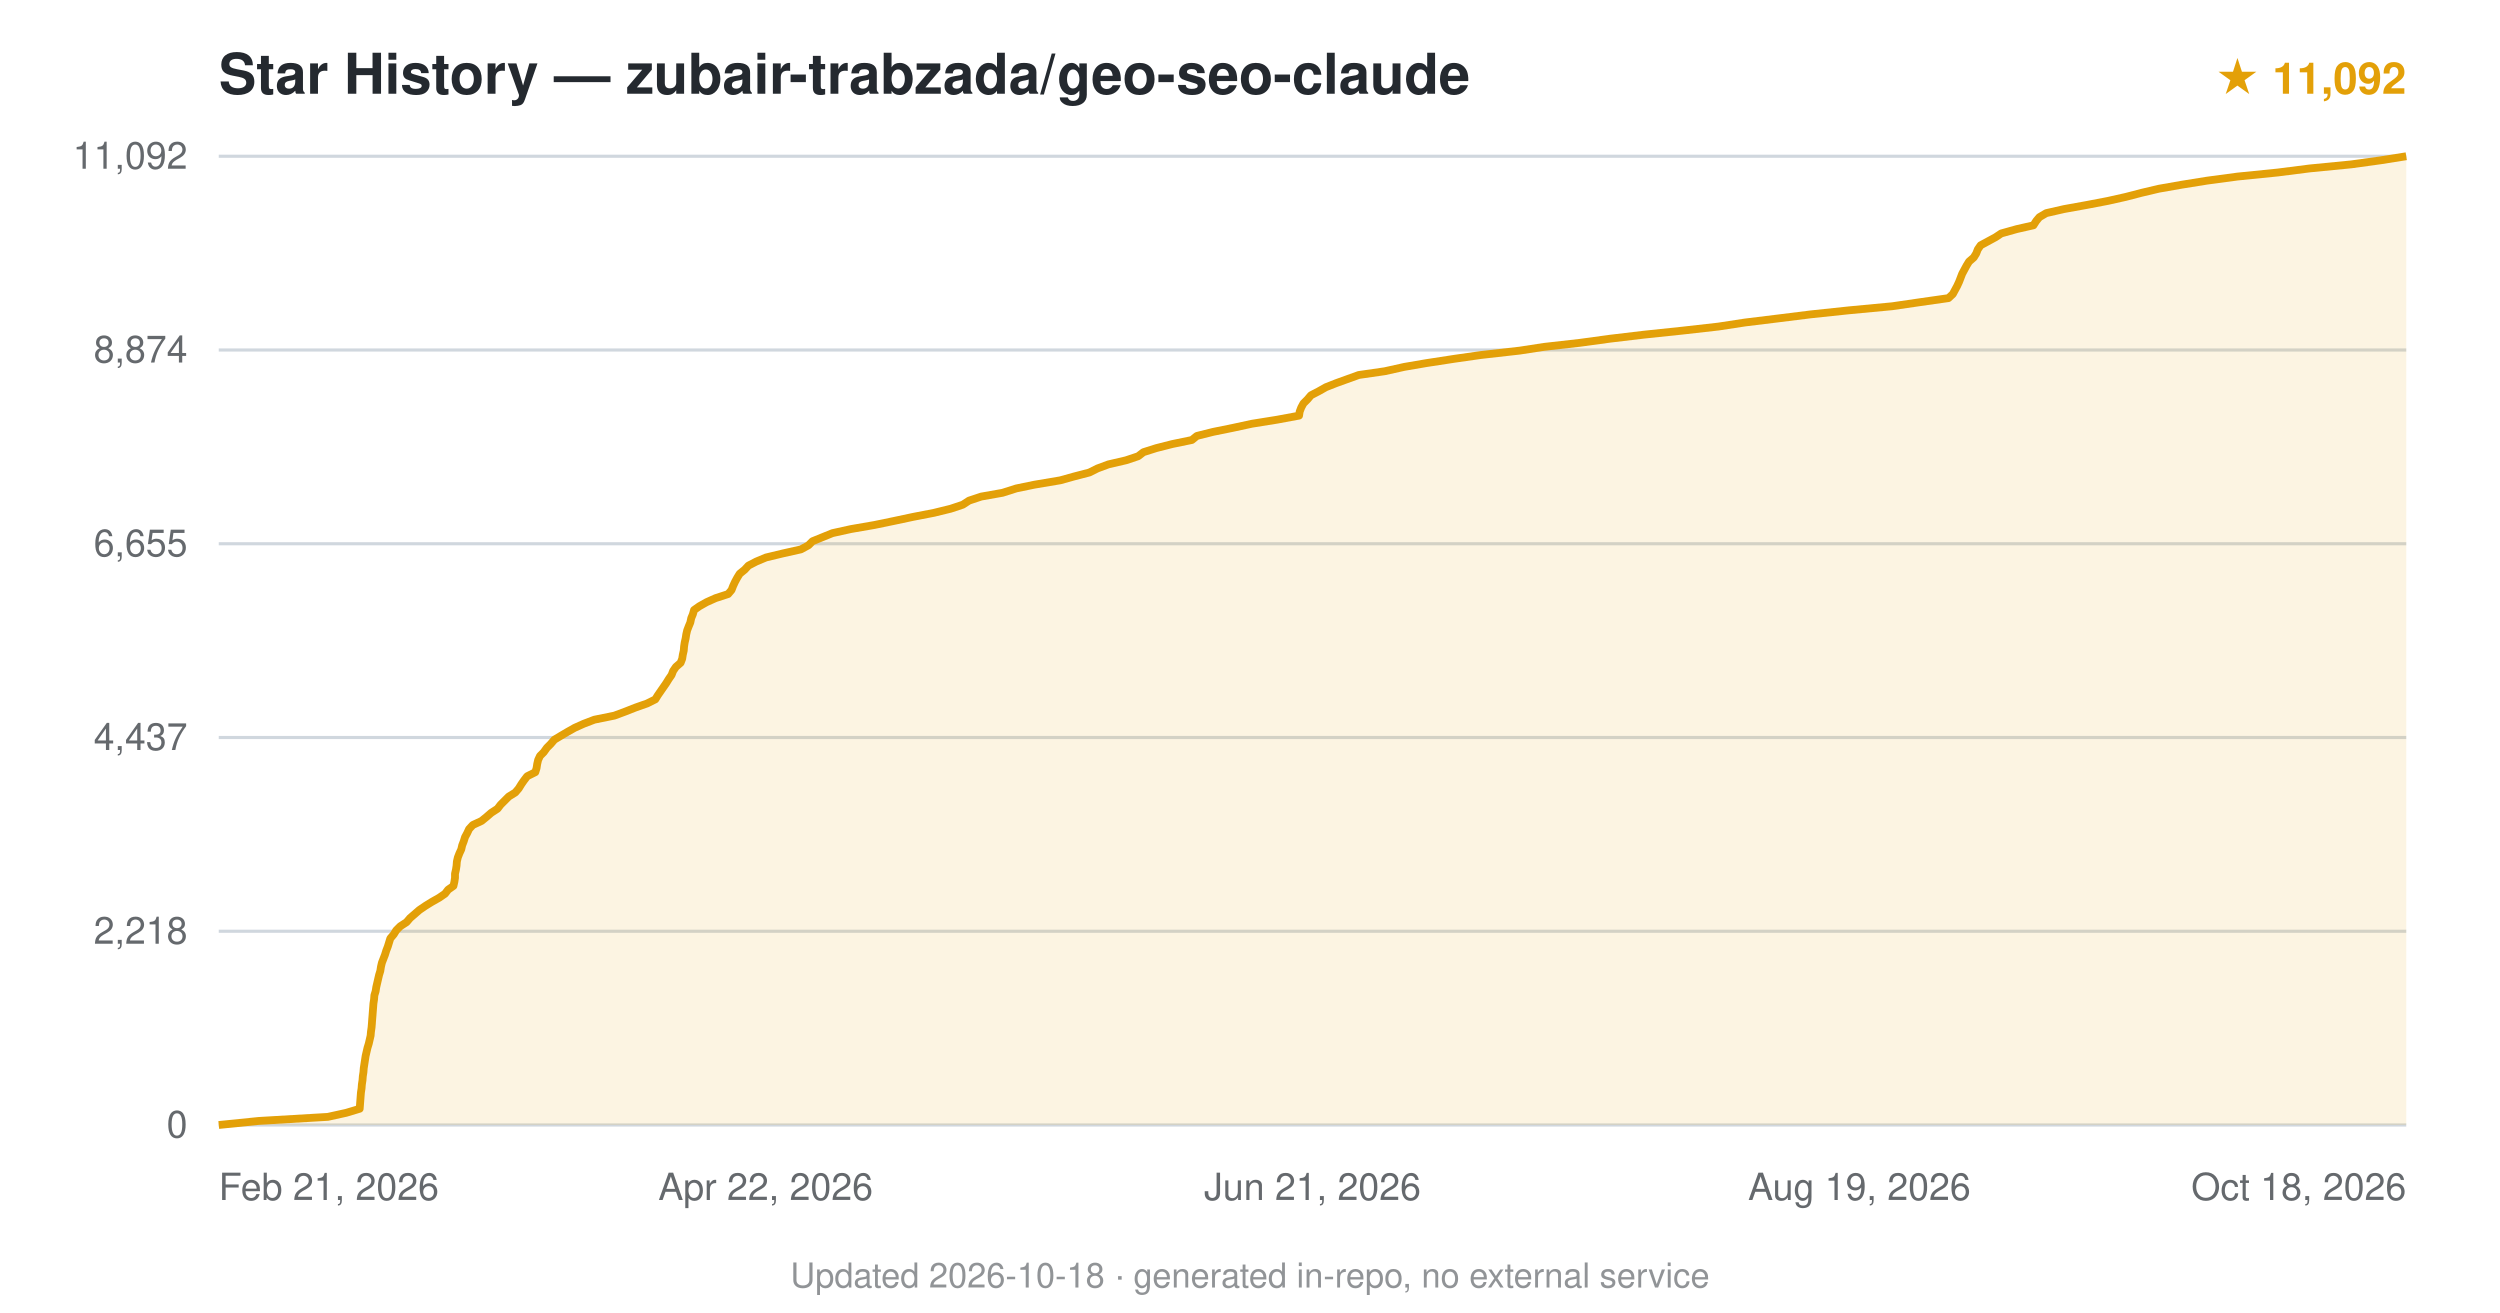
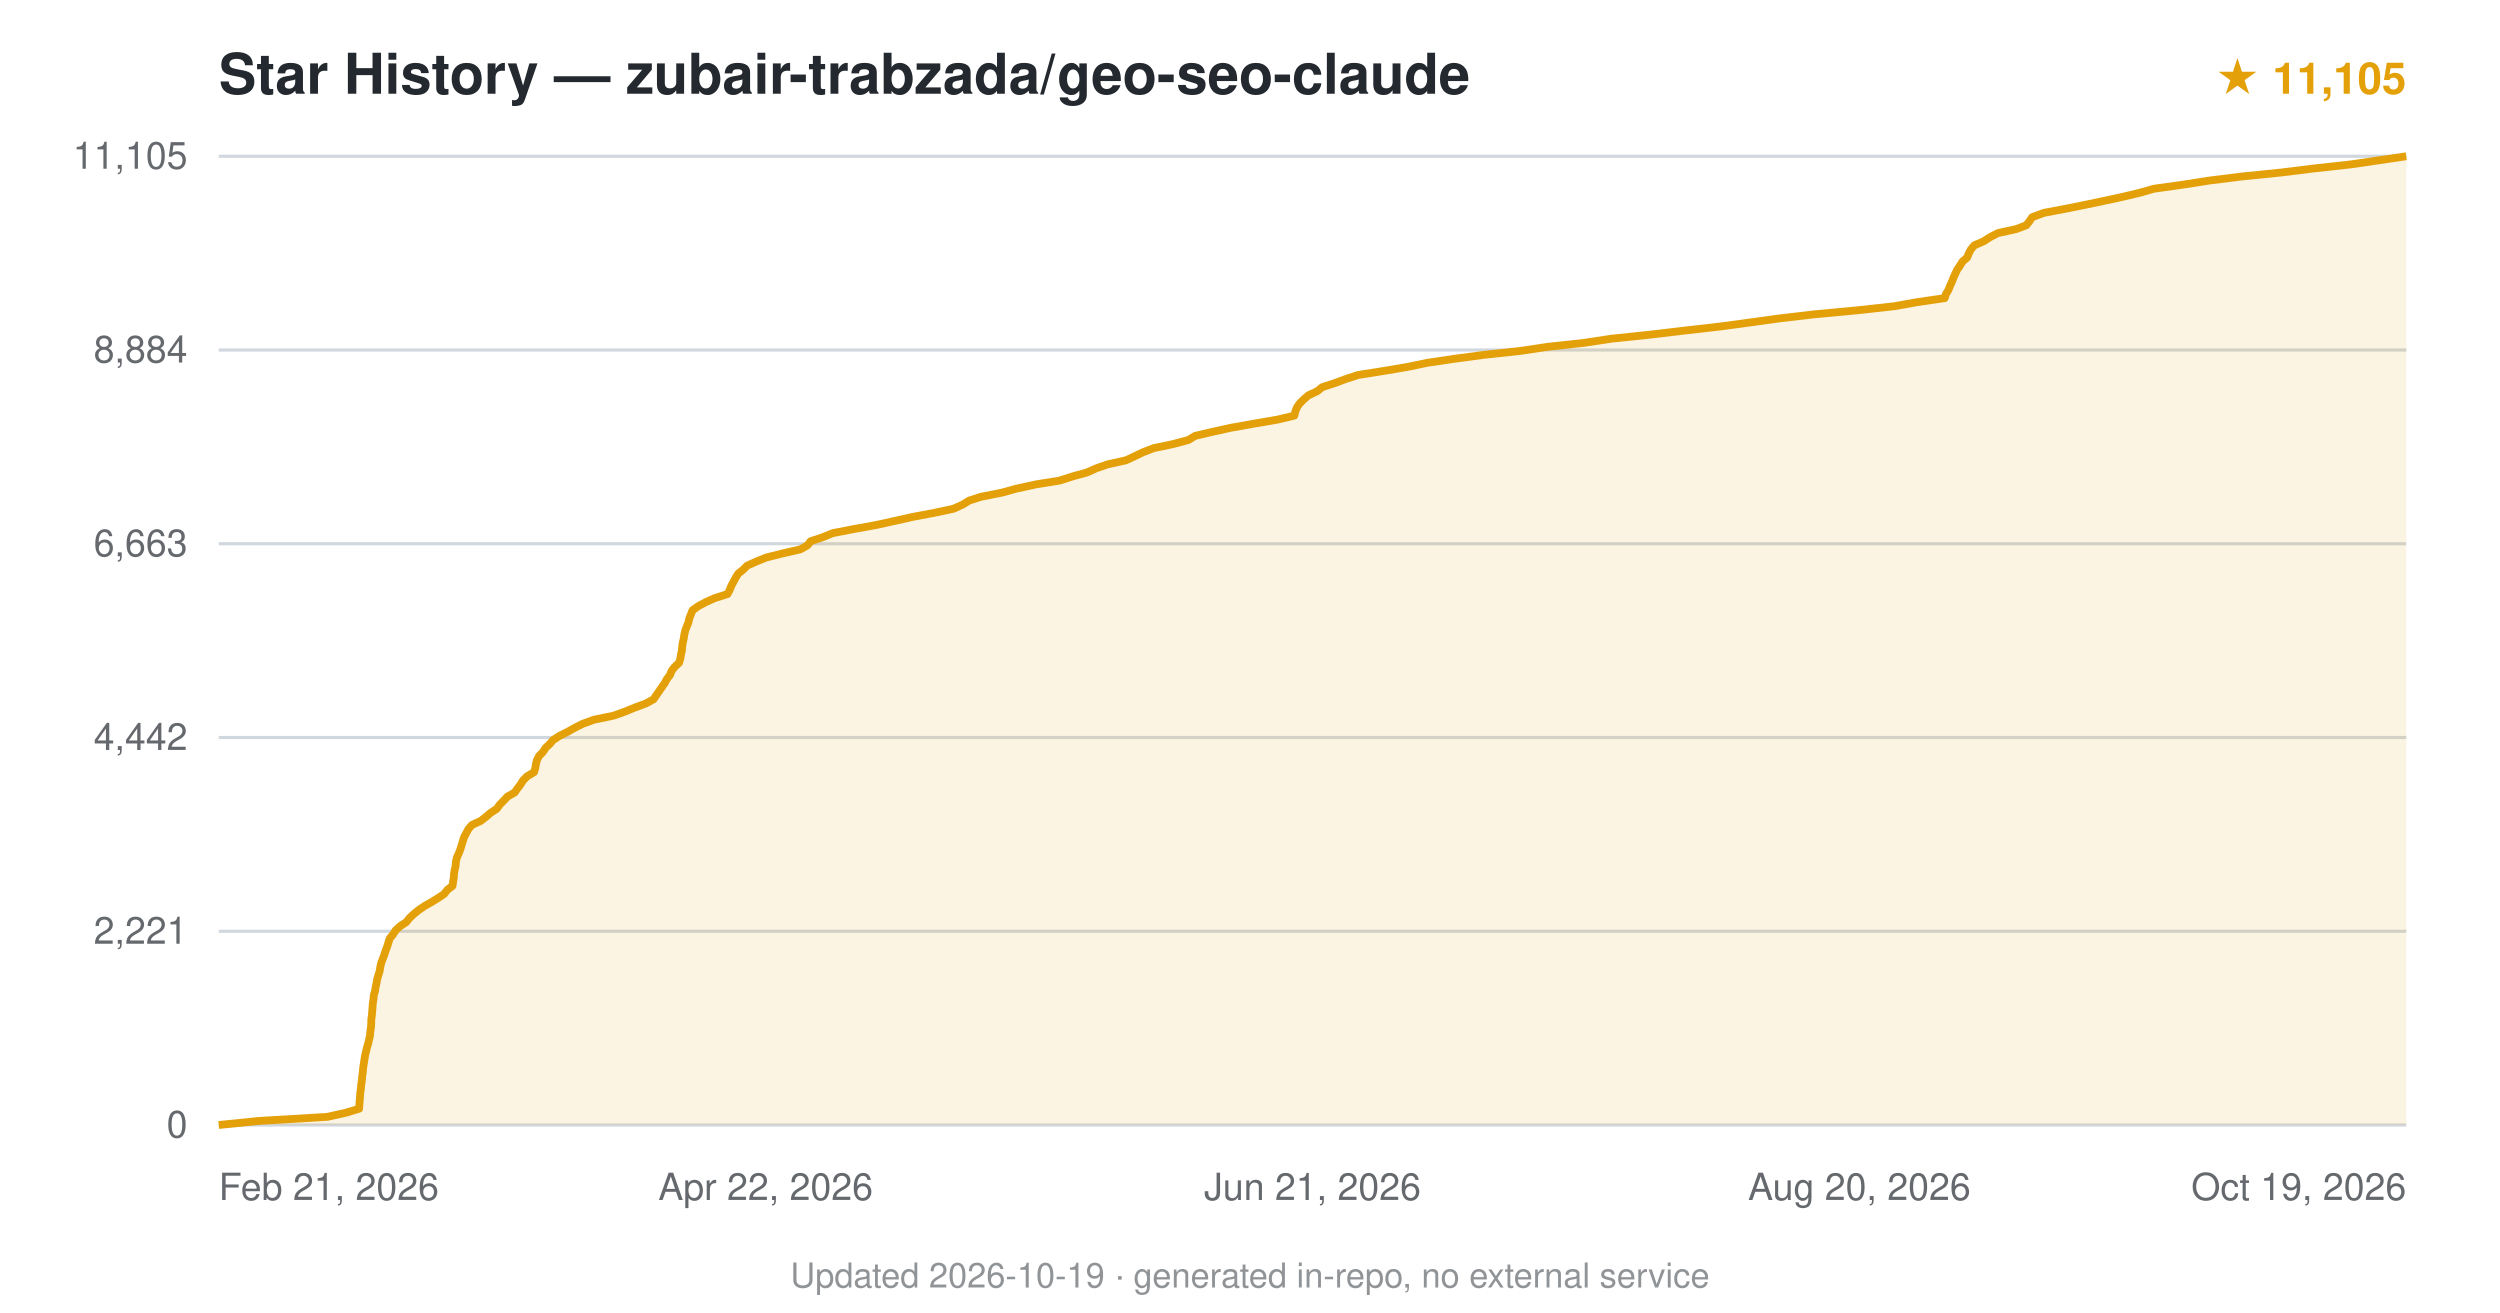
<svg xmlns="http://www.w3.org/2000/svg" viewBox="0 0 800 420" font-family="-apple-system,BlinkMacSystemFont,'Segoe UI',Helvetica,Arial,sans-serif">
  <text x="70" y="30" font-size="18" font-weight="600" fill="#24292f">Star History — zubair-trabzada/geo-seo-claude</text>
-   <text x="770" y="30" text-anchor="end" font-size="14" fill="#e3a008" font-weight="600">★ 11,092</text>
+   <text x="770" y="30" text-anchor="end" font-size="14" fill="#e3a008" font-weight="600">★ 11,105</text>
  <line x1="70" y1="360.0" x2="770" y2="360.0" stroke="#d0d7de" stroke-width="1" />
  <text x="60" y="364.0" text-anchor="end" font-size="12" fill="#24292f" opacity="0.7">0</text>
  <line x1="70" y1="298.0" x2="770" y2="298.0" stroke="#d0d7de" stroke-width="1" />
-   <text x="60" y="302.0" text-anchor="end" font-size="12" fill="#24292f" opacity="0.7">2,218</text>
+   <text x="60" y="302.0" text-anchor="end" font-size="12" fill="#24292f" opacity="0.7">2,221</text>
  <line x1="70" y1="236.0" x2="770" y2="236.0" stroke="#d0d7de" stroke-width="1" />
-   <text x="60" y="240.0" text-anchor="end" font-size="12" fill="#24292f" opacity="0.7">4,437</text>
+   <text x="60" y="240.0" text-anchor="end" font-size="12" fill="#24292f" opacity="0.7">4,442</text>
  <line x1="70" y1="174.0" x2="770" y2="174.0" stroke="#d0d7de" stroke-width="1" />
-   <text x="60" y="178.0" text-anchor="end" font-size="12" fill="#24292f" opacity="0.7">6,655</text>
+   <text x="60" y="178.0" text-anchor="end" font-size="12" fill="#24292f" opacity="0.7">6,663</text>
  <line x1="70" y1="112.0" x2="770" y2="112.0" stroke="#d0d7de" stroke-width="1" />
-   <text x="60" y="116.0" text-anchor="end" font-size="12" fill="#24292f" opacity="0.7">8,874</text>
+   <text x="60" y="116.0" text-anchor="end" font-size="12" fill="#24292f" opacity="0.7">8,884</text>
  <line x1="70" y1="50.0" x2="770" y2="50.0" stroke="#d0d7de" stroke-width="1" />
-   <text x="60" y="54.0" text-anchor="end" font-size="12" fill="#24292f" opacity="0.7">11,092</text>
-   <path d="M70.0,360.0 L82.8,358.7 L104.9,357.4 L110.8,356.1 L115.1,354.8 L115.2,353.5 L115.3,352.2 L115.4,350.9 L115.5,349.6 L115.7,348.3 L115.8,347.0 L116.0,345.7 L116.1,344.4 L116.3,343.1 L116.4,341.8 L116.6,340.5 L116.8,339.2 L117.0,337.9 L117.3,336.6 L117.6,335.3 L118.0,334.0 L118.3,332.7 L118.6,331.4 L118.7,330.2 L118.9,328.8 L119.0,327.6 L119.1,326.2 L119.2,325.0 L119.3,323.7 L119.4,322.4 L119.5,321.1 L119.7,319.8 L119.8,318.5 L120.2,317.2 L120.4,315.9 L120.7,314.6 L121.0,313.3 L121.3,312.0 L121.7,310.7 L121.9,309.4 L122.2,308.1 L122.7,306.8 L123.2,305.5 L123.6,304.2 L124.1,302.9 L124.5,301.6 L124.9,300.3 L126.0,299.0 L126.8,297.7 L128.1,296.4 L130.1,295.1 L131.2,293.8 L132.7,292.5 L134.2,291.2 L136.1,289.9 L138.2,288.6 L140.5,287.3 L142.4,286.0 L143.4,284.7 L145.1,283.5 L145.4,282.2 L145.6,280.9 L145.6,279.6 L145.9,278.3 L146.1,277.0 L146.2,275.7 L146.5,274.4 L147.0,273.1 L147.6,271.8 L147.9,270.5 L148.4,269.2 L148.8,267.9 L149.5,266.6 L150.1,265.3 L151.3,264.0 L154.1,262.7 L155.7,261.4 L157.2,260.1 L159.2,258.8 L160.2,257.5 L161.5,256.2 L162.8,254.9 L164.9,253.6 L166.0,252.3 L166.8,251.0 L167.7,249.7 L168.7,248.4 L171.3,247.1 L171.7,245.8 L171.9,244.5 L172.2,243.2 L172.8,241.9 L174.0,240.7 L175.0,239.3 L176.2,238.1 L177.4,236.7 L179.4,235.5 L181.6,234.2 L183.9,232.9 L186.8,231.6 L190.2,230.3 L196.6,229.0 L200.1,227.7 L203.4,226.4 L207.1,225.1 L209.7,223.8 L210.5,222.5 L211.4,221.2 L212.3,219.9 L213.2,218.6 L214.0,217.3 L214.9,216.0 L215.4,214.7 L216.3,213.4 L217.8,212.1 L218.3,210.8 L218.5,209.5 L218.8,208.2 L218.9,206.9 L219.1,205.6 L219.4,204.3 L219.6,203.0 L219.9,201.7 L220.4,200.4 L220.9,199.2 L221.2,197.8 L221.7,196.6 L222.1,195.2 L223.8,194.0 L226.1,192.7 L229.0,191.4 L233.0,190.1 L234.1,188.8 L234.6,187.5 L235.2,186.2 L235.9,184.9 L236.7,183.6 L238.3,182.3 L239.5,181.0 L242.0,179.7 L245.1,178.4 L250.5,177.1 L256.3,175.8 L258.7,174.5 L260.0,173.2 L263.2,171.9 L266.4,170.6 L272.3,169.3 L279.8,168.0 L286.1,166.7 L292.2,165.4 L298.9,164.1 L304.2,162.8 L308.1,161.5 L310.1,160.2 L314.0,158.9 L320.8,157.7 L325.2,156.3 L331.0,155.1 L339.3,153.7 L343.6,152.5 L348.6,151.2 L351.2,149.9 L354.7,148.6 L360.3,147.3 L364.2,146.0 L365.9,144.7 L370.0,143.4 L375.1,142.1 L381.4,140.8 L383.0,139.5 L388.2,138.2 L394.6,136.9 L400.6,135.6 L408.7,134.3 L415.7,133.0 L415.9,131.7 L416.4,130.4 L417.1,129.1 L418.4,127.8 L419.5,126.5 L422.0,125.2 L424.3,123.9 L427.6,122.6 L431.2,121.3 L434.8,120.0 L443.1,118.8 L449.4,117.4 L456.4,116.2 L465.5,114.8 L473.9,113.6 L486.3,112.2 L494.1,111.0 L505.6,109.7 L515.1,108.4 L526.0,107.1 L538.4,105.8 L549.9,104.5 L558.4,103.2 L569.0,101.9 L579.4,100.6 L591.7,99.3 L605.5,98.0 L614.4,96.7 L623.5,95.4 L624.9,94.1 L625.6,92.8 L626.3,91.5 L626.9,90.2 L627.4,88.9 L627.9,87.6 L628.6,86.3 L629.3,85.0 L630.1,83.7 L631.6,82.4 L632.4,81.1 L632.9,79.8 L633.8,78.5 L636.2,77.2 L638.6,75.9 L640.4,74.7 L645.4,73.3 L650.7,72.1 L651.6,70.7 L652.6,69.5 L654.8,68.2 L660.5,66.9 L667.7,65.6 L674.5,64.3 L680.3,63.0 L685.3,61.7 L690.8,60.4 L698.2,59.1 L706.3,57.8 L716.0,56.5 L728.9,55.2 L739.1,53.9 L752.4,52.6 L761.8,51.3 L770.0,50.0 L770.0,360 L70.0,360 Z" fill="#e3a008" opacity="0.12" />
-   <path d="M70.0,360.0 L82.8,358.7 L104.9,357.4 L110.8,356.1 L115.1,354.8 L115.2,353.5 L115.3,352.2 L115.4,350.9 L115.5,349.6 L115.7,348.3 L115.8,347.0 L116.0,345.7 L116.1,344.4 L116.3,343.1 L116.4,341.8 L116.6,340.5 L116.8,339.2 L117.0,337.9 L117.3,336.6 L117.6,335.3 L118.0,334.0 L118.3,332.7 L118.6,331.4 L118.7,330.2 L118.9,328.8 L119.0,327.6 L119.1,326.2 L119.2,325.0 L119.3,323.7 L119.4,322.4 L119.5,321.1 L119.7,319.8 L119.8,318.5 L120.2,317.2 L120.4,315.9 L120.7,314.6 L121.0,313.3 L121.3,312.0 L121.7,310.7 L121.9,309.4 L122.2,308.1 L122.7,306.8 L123.2,305.5 L123.6,304.2 L124.1,302.9 L124.5,301.6 L124.9,300.3 L126.0,299.0 L126.8,297.7 L128.1,296.4 L130.1,295.1 L131.2,293.8 L132.7,292.5 L134.2,291.2 L136.1,289.9 L138.2,288.6 L140.5,287.3 L142.4,286.0 L143.4,284.7 L145.1,283.5 L145.4,282.2 L145.6,280.9 L145.6,279.6 L145.9,278.3 L146.1,277.0 L146.2,275.7 L146.5,274.4 L147.0,273.1 L147.6,271.8 L147.9,270.5 L148.4,269.2 L148.8,267.9 L149.5,266.6 L150.1,265.3 L151.3,264.0 L154.1,262.7 L155.7,261.4 L157.2,260.1 L159.2,258.8 L160.2,257.5 L161.5,256.2 L162.8,254.9 L164.9,253.6 L166.0,252.3 L166.8,251.0 L167.7,249.7 L168.7,248.4 L171.3,247.1 L171.7,245.8 L171.9,244.5 L172.2,243.2 L172.8,241.9 L174.0,240.7 L175.0,239.3 L176.2,238.1 L177.4,236.7 L179.4,235.5 L181.6,234.2 L183.9,232.9 L186.8,231.6 L190.2,230.3 L196.6,229.0 L200.1,227.7 L203.4,226.4 L207.1,225.1 L209.7,223.8 L210.5,222.5 L211.4,221.2 L212.3,219.9 L213.2,218.6 L214.0,217.3 L214.9,216.0 L215.4,214.7 L216.3,213.4 L217.8,212.1 L218.3,210.8 L218.5,209.5 L218.8,208.2 L218.9,206.9 L219.1,205.6 L219.4,204.3 L219.6,203.0 L219.9,201.7 L220.4,200.4 L220.9,199.2 L221.2,197.8 L221.7,196.6 L222.1,195.2 L223.8,194.0 L226.1,192.7 L229.0,191.4 L233.0,190.1 L234.1,188.8 L234.6,187.5 L235.2,186.2 L235.9,184.9 L236.7,183.6 L238.3,182.3 L239.5,181.0 L242.0,179.7 L245.1,178.4 L250.5,177.1 L256.3,175.8 L258.7,174.5 L260.0,173.2 L263.2,171.9 L266.4,170.6 L272.3,169.3 L279.8,168.0 L286.1,166.7 L292.2,165.4 L298.9,164.1 L304.2,162.8 L308.1,161.5 L310.1,160.2 L314.0,158.9 L320.8,157.7 L325.2,156.3 L331.0,155.1 L339.3,153.7 L343.6,152.5 L348.6,151.2 L351.2,149.9 L354.7,148.6 L360.3,147.3 L364.2,146.0 L365.9,144.7 L370.0,143.4 L375.1,142.1 L381.4,140.8 L383.0,139.5 L388.2,138.2 L394.6,136.9 L400.6,135.6 L408.7,134.3 L415.7,133.0 L415.9,131.7 L416.4,130.4 L417.1,129.1 L418.4,127.8 L419.5,126.5 L422.0,125.2 L424.3,123.9 L427.6,122.6 L431.2,121.3 L434.8,120.0 L443.1,118.8 L449.4,117.4 L456.4,116.2 L465.5,114.8 L473.9,113.6 L486.3,112.2 L494.1,111.0 L505.6,109.7 L515.1,108.4 L526.0,107.1 L538.4,105.8 L549.9,104.5 L558.4,103.2 L569.0,101.9 L579.4,100.6 L591.7,99.3 L605.5,98.0 L614.4,96.7 L623.5,95.4 L624.9,94.1 L625.6,92.8 L626.3,91.5 L626.9,90.2 L627.4,88.9 L627.9,87.6 L628.6,86.3 L629.3,85.0 L630.1,83.7 L631.6,82.4 L632.4,81.1 L632.9,79.8 L633.8,78.5 L636.2,77.2 L638.6,75.9 L640.4,74.7 L645.4,73.3 L650.7,72.1 L651.6,70.7 L652.6,69.5 L654.8,68.2 L660.5,66.9 L667.7,65.6 L674.5,64.3 L680.3,63.0 L685.3,61.7 L690.8,60.4 L698.2,59.1 L706.3,57.8 L716.0,56.5 L728.9,55.2 L739.1,53.9 L752.4,52.6 L761.8,51.3 L770.0,50.0" fill="none" stroke="#e3a008" stroke-width="2.5" stroke-linejoin="round" />
+   <text x="60" y="54.0" text-anchor="end" font-size="12" fill="#24292f" opacity="0.7">11,105</text>
+   <path d="M70.0,360.0 L82.8,358.7 L104.7,357.4 L110.6,356.1 L114.9,354.8 L115.0,353.5 L115.1,352.2 L115.2,350.9 L115.3,349.6 L115.5,348.3 L115.6,347.0 L115.8,345.7 L115.9,344.4 L116.1,343.1 L116.2,341.8 L116.4,340.5 L116.6,339.2 L116.8,337.9 L117.1,336.6 L117.4,335.3 L117.8,334.0 L118.1,332.7 L118.4,331.4 L118.5,330.1 L118.7,328.8 L118.8,327.5 L118.8,326.3 L119.0,325.0 L119.1,323.7 L119.2,322.4 L119.3,321.1 L119.5,319.8 L119.6,318.5 L120.0,317.2 L120.2,315.9 L120.5,314.6 L120.7,313.3 L121.1,312.0 L121.5,310.7 L121.7,309.4 L122.0,308.1 L122.5,306.8 L123.0,305.5 L123.4,304.2 L123.9,302.9 L124.3,301.6 L124.7,300.3 L125.8,299.0 L126.6,297.7 L128.0,296.4 L130.0,295.1 L131.0,293.8 L132.4,292.5 L134.0,291.2 L135.9,289.9 L138.2,288.6 L140.3,287.3 L142.1,286.1 L143.2,284.7 L144.8,283.5 L145.0,282.1 L145.2,280.9 L145.3,279.5 L145.5,278.3 L145.8,277.0 L145.9,275.7 L146.2,274.4 L146.8,273.1 L147.3,271.8 L147.7,270.5 L148.1,269.2 L148.5,267.9 L149.2,266.6 L149.9,265.3 L151.0,264.0 L153.8,262.7 L155.5,261.4 L157.0,260.1 L159.0,258.8 L159.9,257.5 L161.2,256.2 L162.4,254.9 L164.7,253.6 L165.6,252.3 L166.6,251.0 L167.4,249.7 L168.7,248.4 L170.9,247.1 L171.3,245.8 L171.5,244.5 L171.8,243.3 L172.5,241.9 L173.7,240.7 L174.6,239.3 L175.9,238.1 L177.0,236.8 L179.0,235.5 L181.6,234.2 L183.9,232.9 L186.5,231.6 L190.1,230.3 L196.4,229.0 L200.0,227.7 L203.2,226.4 L206.7,225.1 L209.1,223.8 L210.0,222.5 L210.9,221.2 L211.8,219.9 L212.7,218.6 L213.4,217.3 L214.4,216.0 L214.9,214.7 L215.9,213.4 L217.3,212.1 L217.7,210.8 L217.9,209.5 L218.2,208.2 L218.3,206.9 L218.5,205.6 L218.8,204.3 L219.0,203.0 L219.3,201.7 L219.8,200.4 L220.3,199.2 L220.6,197.8 L221.1,196.6 L221.6,195.3 L223.4,194.0 L225.8,192.7 L228.7,191.4 L232.8,190.1 L233.5,188.8 L234.0,187.5 L234.7,186.2 L235.4,184.9 L236.2,183.6 L237.8,182.3 L239.1,181.0 L242.0,179.7 L245.2,178.4 L250.4,177.1 L256.1,175.8 L258.4,174.5 L259.4,173.2 L263.3,171.9 L266.5,170.6 L273.2,169.3 L280.4,168.0 L286.3,166.7 L292.1,165.4 L299.0,164.1 L305.1,162.8 L308.0,161.5 L310.1,160.2 L313.8,159.0 L320.8,157.6 L325.1,156.4 L331.5,155.0 L339.0,153.8 L343.4,152.4 L347.8,151.2 L350.7,149.9 L354.4,148.6 L360.3,147.3 L363.1,146.0 L365.8,144.7 L369.2,143.4 L375.4,142.1 L380.3,140.8 L382.4,139.5 L387.9,138.2 L393.8,136.9 L401.1,135.6 L408.7,134.3 L414.2,133.0 L414.5,131.7 L415.0,130.4 L415.9,129.1 L417.2,127.8 L418.7,126.5 L421.5,125.2 L423.1,123.9 L427.1,122.6 L430.6,121.3 L434.6,120.0 L442.8,118.7 L450.5,117.4 L456.7,116.1 L465.5,114.8 L474.4,113.6 L486.5,112.3 L495.1,111.0 L507.0,109.7 L515.5,108.4 L527.9,107.1 L538.9,105.8 L550.3,104.5 L559.9,103.2 L569.3,101.9 L580.4,100.6 L594.3,99.3 L606.1,98.0 L613.4,96.7 L622.3,95.4 L622.7,94.1 L623.5,92.8 L624.0,91.5 L624.6,90.2 L625.1,88.9 L625.7,87.6 L626.3,86.3 L627.2,85.0 L628.0,83.7 L629.5,82.4 L630.0,81.1 L630.7,79.8 L631.8,78.5 L634.8,77.2 L636.8,75.9 L639.3,74.6 L645.2,73.3 L648.4,72.1 L649.5,70.7 L650.3,69.5 L654.1,68.1 L660.5,66.9 L667.0,65.6 L673.2,64.3 L679.2,63.0 L684.7,61.7 L689.2,60.4 L698.5,59.1 L706.8,57.8 L717.2,56.5 L730.0,55.2 L740.5,53.9 L752.3,52.6 L761.2,51.3 L770.0,50.0 L770.0,360 L70.0,360 Z" fill="#e3a008" opacity="0.12" />
+   <path d="M70.0,360.0 L82.8,358.7 L104.7,357.4 L110.6,356.1 L114.9,354.8 L115.0,353.5 L115.1,352.2 L115.2,350.9 L115.3,349.6 L115.5,348.3 L115.6,347.0 L115.8,345.7 L115.9,344.4 L116.1,343.1 L116.2,341.8 L116.4,340.5 L116.6,339.2 L116.8,337.9 L117.1,336.6 L117.4,335.3 L117.8,334.0 L118.1,332.7 L118.4,331.4 L118.5,330.1 L118.7,328.8 L118.8,327.5 L118.8,326.3 L119.0,325.0 L119.1,323.7 L119.2,322.4 L119.3,321.1 L119.5,319.8 L119.6,318.5 L120.0,317.2 L120.2,315.9 L120.5,314.6 L120.7,313.3 L121.1,312.0 L121.5,310.7 L121.7,309.4 L122.0,308.1 L122.5,306.8 L123.0,305.5 L123.4,304.2 L123.9,302.9 L124.3,301.6 L124.7,300.3 L125.8,299.0 L126.6,297.7 L128.0,296.4 L130.0,295.1 L131.0,293.8 L132.4,292.5 L134.0,291.2 L135.9,289.9 L138.2,288.6 L140.3,287.3 L142.1,286.1 L143.2,284.7 L144.8,283.5 L145.0,282.1 L145.2,280.9 L145.3,279.5 L145.5,278.3 L145.8,277.0 L145.9,275.7 L146.2,274.4 L146.8,273.1 L147.3,271.8 L147.7,270.5 L148.1,269.2 L148.5,267.9 L149.2,266.6 L149.9,265.3 L151.0,264.0 L153.8,262.7 L155.5,261.4 L157.0,260.1 L159.0,258.8 L159.9,257.5 L161.2,256.2 L162.4,254.9 L164.7,253.6 L165.6,252.3 L166.6,251.0 L167.4,249.7 L168.7,248.4 L170.9,247.1 L171.3,245.8 L171.5,244.5 L171.8,243.3 L172.5,241.9 L173.7,240.7 L174.6,239.3 L175.9,238.1 L177.0,236.8 L179.0,235.5 L181.6,234.2 L183.9,232.9 L186.5,231.6 L190.1,230.3 L196.4,229.0 L200.0,227.7 L203.2,226.4 L206.7,225.1 L209.1,223.8 L210.0,222.5 L210.9,221.2 L211.8,219.9 L212.7,218.6 L213.4,217.3 L214.4,216.0 L214.9,214.7 L215.9,213.4 L217.3,212.1 L217.7,210.8 L217.9,209.5 L218.2,208.2 L218.3,206.9 L218.5,205.6 L218.8,204.3 L219.0,203.0 L219.3,201.7 L219.8,200.4 L220.3,199.2 L220.6,197.8 L221.1,196.6 L221.6,195.3 L223.4,194.0 L225.8,192.7 L228.7,191.4 L232.8,190.1 L233.5,188.8 L234.0,187.5 L234.7,186.2 L235.4,184.9 L236.2,183.6 L237.8,182.3 L239.1,181.0 L242.0,179.7 L245.2,178.4 L250.4,177.1 L256.1,175.8 L258.4,174.5 L259.4,173.2 L263.3,171.9 L266.5,170.6 L273.2,169.3 L280.4,168.0 L286.3,166.7 L292.1,165.4 L299.0,164.1 L305.1,162.8 L308.0,161.5 L310.1,160.2 L313.8,159.0 L320.8,157.6 L325.1,156.4 L331.5,155.0 L339.0,153.8 L343.4,152.4 L347.8,151.2 L350.7,149.9 L354.4,148.6 L360.3,147.3 L363.1,146.0 L365.8,144.7 L369.2,143.4 L375.4,142.1 L380.3,140.8 L382.4,139.5 L387.9,138.2 L393.8,136.9 L401.1,135.6 L408.7,134.3 L414.2,133.0 L414.5,131.7 L415.0,130.4 L415.9,129.1 L417.2,127.8 L418.7,126.5 L421.5,125.2 L423.1,123.9 L427.1,122.6 L430.6,121.3 L434.6,120.0 L442.8,118.7 L450.5,117.4 L456.7,116.1 L465.5,114.8 L474.4,113.6 L486.5,112.3 L495.1,111.0 L507.0,109.7 L515.5,108.4 L527.9,107.1 L538.9,105.8 L550.3,104.5 L559.9,103.2 L569.3,101.9 L580.4,100.6 L594.3,99.3 L606.1,98.0 L613.4,96.7 L622.3,95.4 L622.7,94.1 L623.5,92.8 L624.0,91.5 L624.6,90.2 L625.1,88.9 L625.7,87.6 L626.3,86.3 L627.2,85.0 L628.0,83.7 L629.5,82.4 L630.0,81.1 L630.7,79.8 L631.8,78.5 L634.8,77.2 L636.8,75.9 L639.3,74.6 L645.2,73.3 L648.4,72.1 L649.5,70.7 L650.3,69.5 L654.1,68.1 L660.5,66.9 L667.0,65.6 L673.2,64.3 L679.2,63.0 L684.7,61.7 L689.2,60.4 L698.5,59.1 L706.8,57.8 L717.2,56.5 L730.0,55.2 L740.5,53.9 L752.3,52.6 L761.2,51.3 L770.0,50.0" fill="none" stroke="#e3a008" stroke-width="2.5" stroke-linejoin="round" />
  <text x="70.0" y="384" text-anchor="start" font-size="12" fill="#24292f" opacity="0.7">Feb 21, 2026</text>
  <text x="245.0" y="384" text-anchor="middle" font-size="12" fill="#24292f" opacity="0.7">Apr 22, 2026</text>
  <text x="420.0" y="384" text-anchor="middle" font-size="12" fill="#24292f" opacity="0.7">Jun 21, 2026</text>
-   <text x="595.0" y="384" text-anchor="middle" font-size="12" fill="#24292f" opacity="0.7">Aug 19, 2026</text>
-   <text x="770.0" y="384" text-anchor="end" font-size="12" fill="#24292f" opacity="0.7">Oct 18, 2026</text>
-   <text x="400.0" y="412" text-anchor="middle" font-size="11" fill="#24292f" opacity="0.5">Updated 2026-10-18 · generated in-repo, no external service</text>
+   <text x="595.0" y="384" text-anchor="middle" font-size="12" fill="#24292f" opacity="0.7">Aug 20, 2026</text>
+   <text x="770.0" y="384" text-anchor="end" font-size="12" fill="#24292f" opacity="0.7">Oct 19, 2026</text>
+   <text x="400.0" y="412" text-anchor="middle" font-size="11" fill="#24292f" opacity="0.5">Updated 2026-10-19 · generated in-repo, no external service</text>
</svg>
